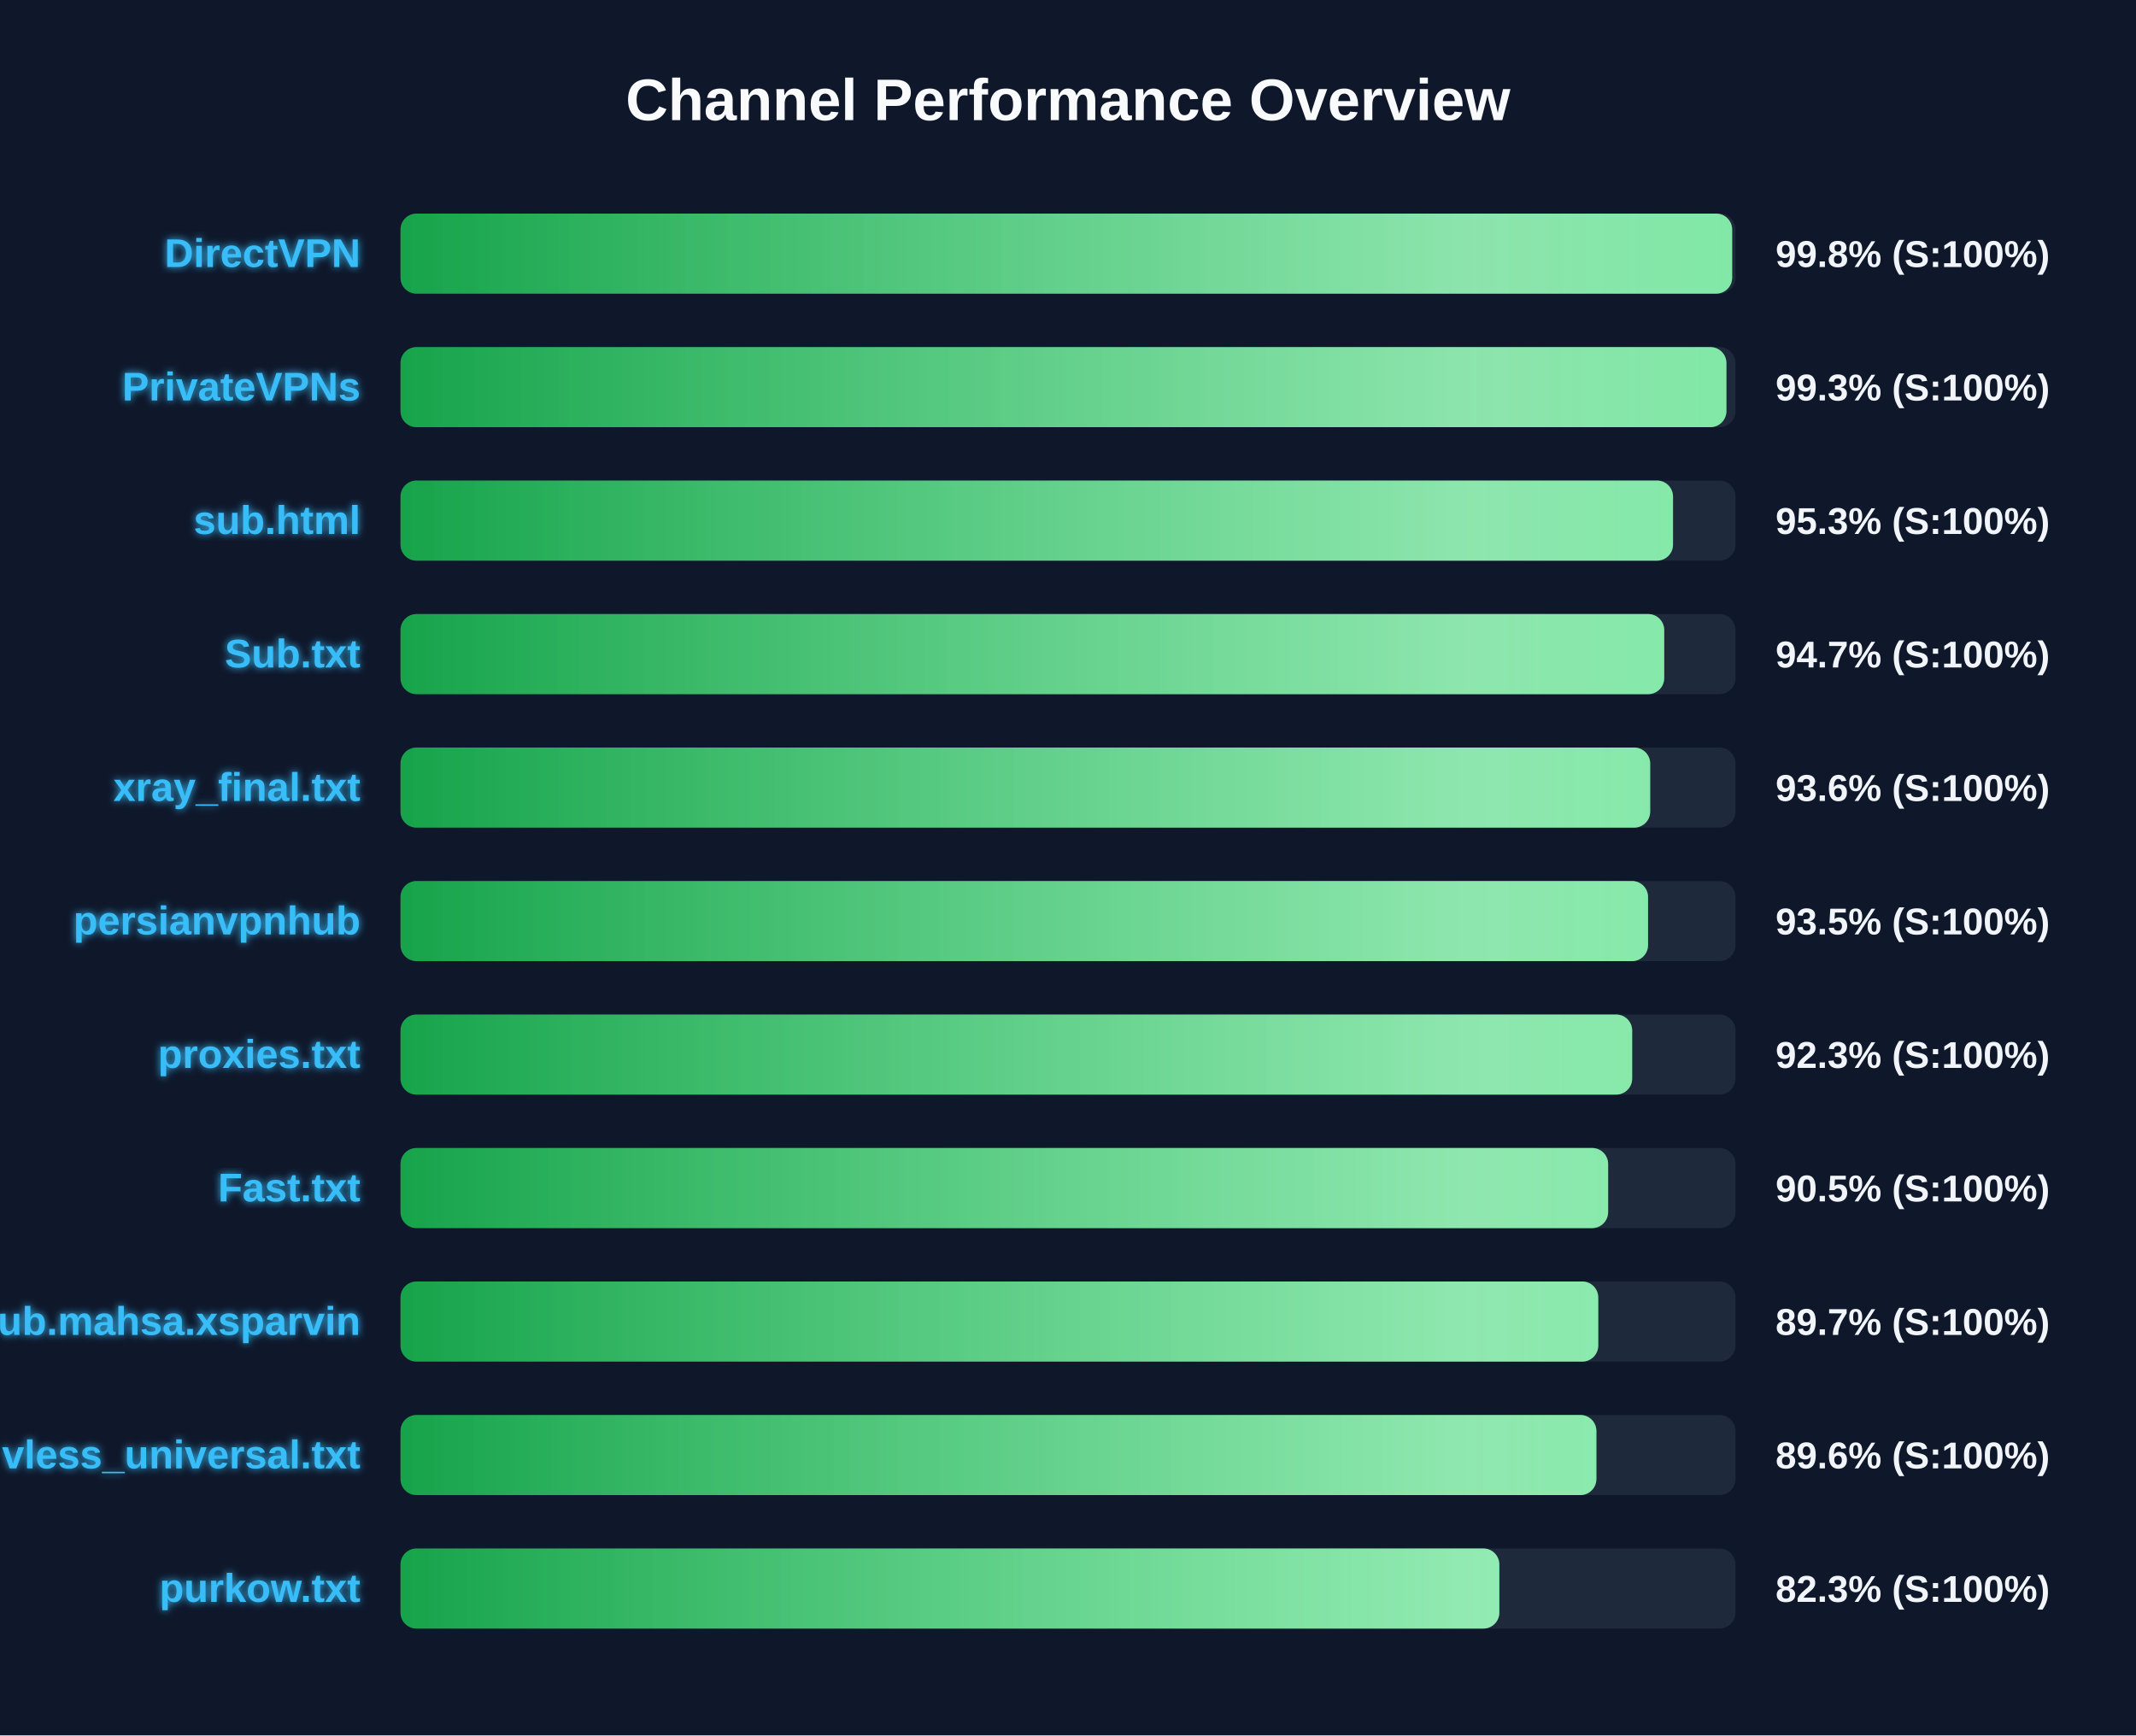
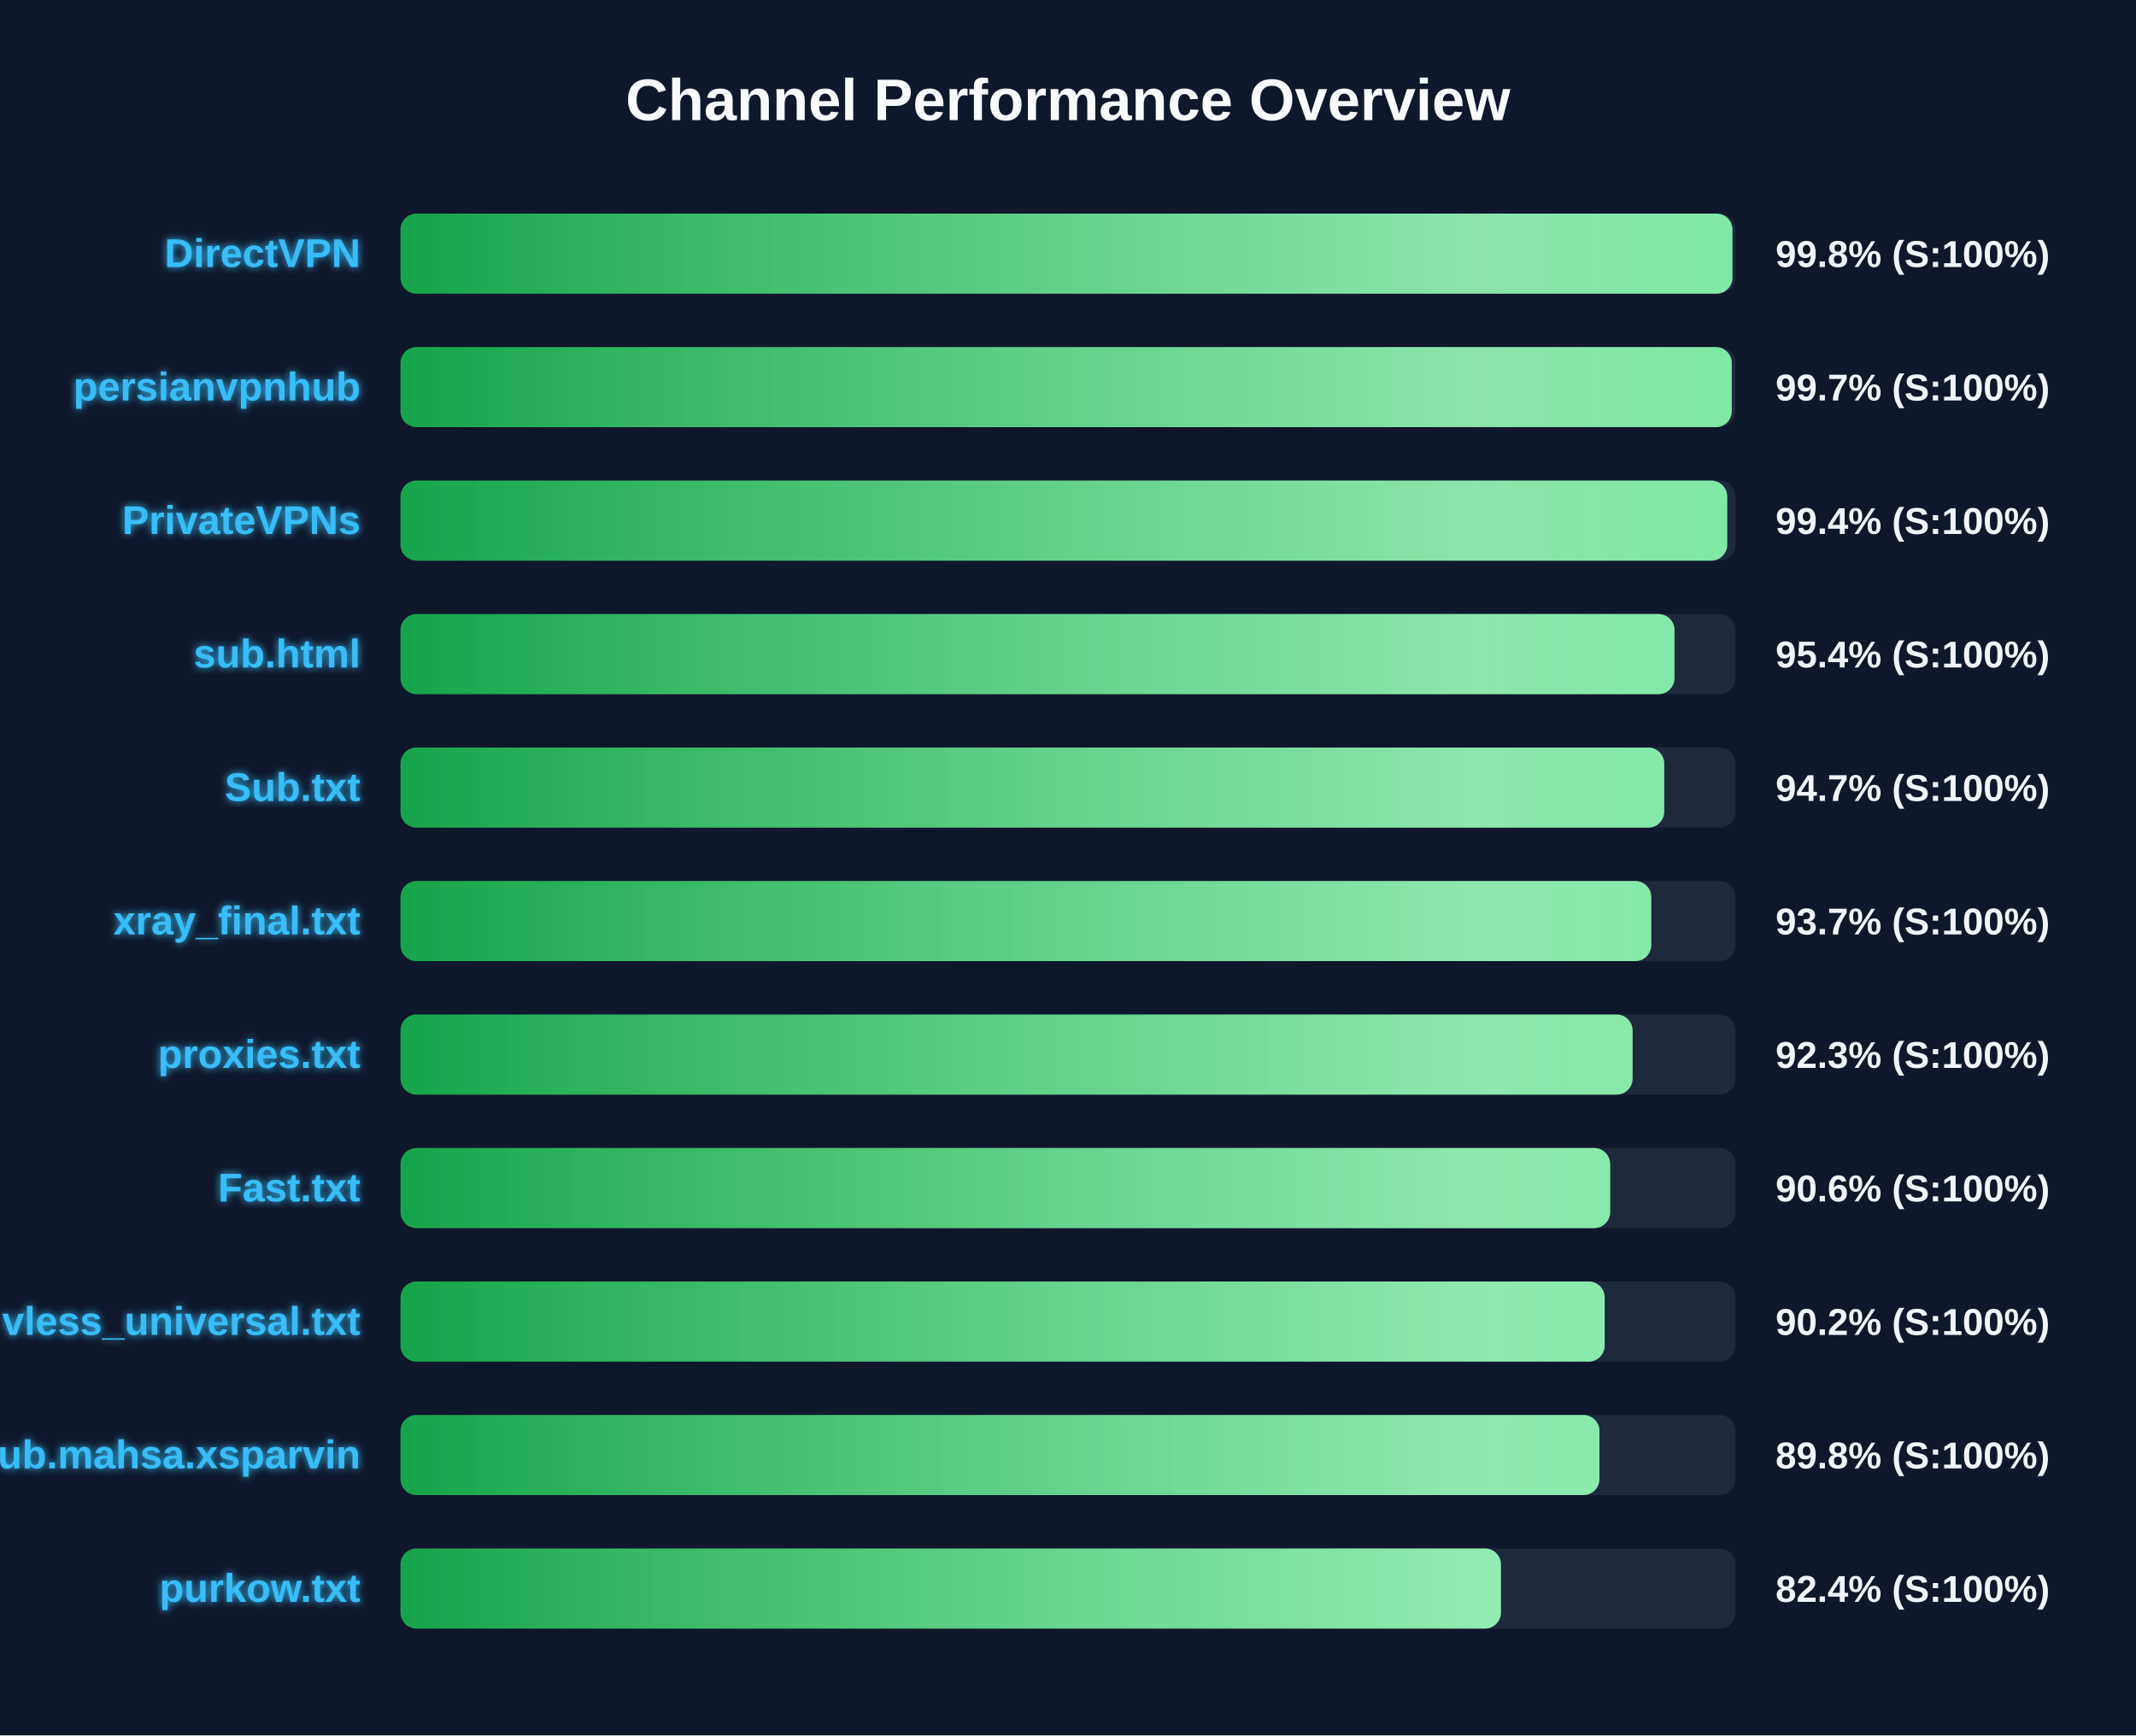
<svg xmlns="http://www.w3.org/2000/svg" width="800" height="650" version="1.1">
  <defs>
    <linearGradient id="grad-green" x1="0%" y1="0%" x2="100%" y2="0%">
      <stop offset="0%" stop-color="#16a34a" />
      <stop offset="100%" stop-color="#4ade80" />
    </linearGradient>
    <linearGradient id="grad-yellow" x1="0%" y1="0%" x2="100%" y2="0%">
      <stop offset="0%" stop-color="#ca8a04" />
      <stop offset="100%" stop-color="#fde047" />
    </linearGradient>
    <linearGradient id="grad-red" x1="0%" y1="0%" x2="100%" y2="0%">
      <stop offset="0%" stop-color="#dc2626" />
      <stop offset="100%" stop-color="#f87171" />
    </linearGradient>
    <linearGradient id="shimmer" x1="0%" y1="0%" x2="100%" y2="0%">
      <stop offset="0%" stop-color="rgba(255,255,255,0)" />
      <stop offset="50%" stop-color="rgba(255,255,255,0.4)" />
      <stop offset="100%" stop-color="rgba(255,255,255,0)" />
    </linearGradient>
    <filter id="glow" x="-20%" y="-20%" width="140%" height="140%">
      <feGaussianBlur stdDeviation="1.5" result="blur" />
      <feComposite in="SourceGraphic" in2="blur" operator="over" />
    </filter>
  </defs>
  <style>
        .bg-rect { fill: #0f172a; }
        .title { font: bold 22px 'Segoe UI', Arial, sans-serif; fill: #f8fafc; }
        .row { font: bold 15px 'Segoe UI', Arial, sans-serif; fill: #38bdf8; filter: url(#glow); }
        .score { font: bold 14px 'Segoe UI', Arial, sans-serif; fill: #f1f5f9; }
        @keyframes shimmer-anim {
            0% { transform: translateX(-100%); }
            100% { transform: translateX(200%); }
        }
        .shimmer-rect {
            animation: shimmer-anim 2.5s infinite linear;
        }
    </style>
  <rect width="100%" height="100%" class="bg-rect" />
  <text x="400" y="45" text-anchor="middle" class="title">Channel Performance Overview</text>
  <rect x="150" y="80" width="500" height="30" fill="#1e293b" rx="6" />
  <clipPath id="clip-0">
-     <rect x="150" y="80" width="498.75" height="30" rx="6" />
+     <rect x="150" y="80" width="498.85" height="30" rx="6" />
  </clipPath>
-   <rect x="150" y="80" width="498.75" height="30" fill="url(#grad-green)" rx="6" />
+   <rect x="150" y="80" width="498.85" height="30" fill="url(#grad-green)" rx="6" />
  <g clip-path="url(#clip-0)">
    <rect x="150" y="80" width="100%" height="30" fill="url(#shimmer)" class="shimmer-rect" />
  </g>
  <text x="135" y="100" text-anchor="end" class="row">DirectVPN</text>
  <text x="665" y="100" text-anchor="start" class="score">99.8% (S:100%)</text>
  <rect x="150" y="130" width="500" height="30" fill="#1e293b" rx="6" />
  <clipPath id="clip-1">
-     <rect x="150" y="130" width="496.6" height="30" rx="6" />
+     <rect x="150" y="130" width="498.6" height="30" rx="6" />
  </clipPath>
-   <rect x="150" y="130" width="496.6" height="30" fill="url(#grad-green)" rx="6" />
+   <rect x="150" y="130" width="498.6" height="30" fill="url(#grad-green)" rx="6" />
  <g clip-path="url(#clip-1)">
    <rect x="150" y="130" width="100%" height="30" fill="url(#shimmer)" class="shimmer-rect" />
  </g>
-   <text x="135" y="150" text-anchor="end" class="row">PrivateVPNs</text>
-   <text x="665" y="150" text-anchor="start" class="score">99.3% (S:100%)</text>
+   <text x="135" y="150" text-anchor="end" class="row">persianvpnhub</text>
+   <text x="665" y="150" text-anchor="start" class="score">99.7% (S:100%)</text>
  <rect x="150" y="180" width="500" height="30" fill="#1e293b" rx="6" />
  <clipPath id="clip-2">
-     <rect x="150" y="180" width="476.6" height="30" rx="6" />
+     <rect x="150" y="180" width="496.9" height="30" rx="6" />
  </clipPath>
-   <rect x="150" y="180" width="476.6" height="30" fill="url(#grad-green)" rx="6" />
+   <rect x="150" y="180" width="496.9" height="30" fill="url(#grad-green)" rx="6" />
  <g clip-path="url(#clip-2)">
    <rect x="150" y="180" width="100%" height="30" fill="url(#shimmer)" class="shimmer-rect" />
  </g>
-   <text x="135" y="200" text-anchor="end" class="row">sub.html</text>
-   <text x="665" y="200" text-anchor="start" class="score">95.3% (S:100%)</text>
+   <text x="135" y="200" text-anchor="end" class="row">PrivateVPNs</text>
+   <text x="665" y="200" text-anchor="start" class="score">99.4% (S:100%)</text>
  <rect x="150" y="230" width="500" height="30" fill="#1e293b" rx="6" />
  <clipPath id="clip-3">
-     <rect x="150" y="230" width="473.3" height="30" rx="6" />
+     <rect x="150" y="230" width="477.15" height="30" rx="6" />
  </clipPath>
-   <rect x="150" y="230" width="473.3" height="30" fill="url(#grad-green)" rx="6" />
+   <rect x="150" y="230" width="477.15" height="30" fill="url(#grad-green)" rx="6" />
  <g clip-path="url(#clip-3)">
    <rect x="150" y="230" width="100%" height="30" fill="url(#shimmer)" class="shimmer-rect" />
  </g>
-   <text x="135" y="250" text-anchor="end" class="row">Sub.txt</text>
-   <text x="665" y="250" text-anchor="start" class="score">94.7% (S:100%)</text>
+   <text x="135" y="250" text-anchor="end" class="row">sub.html</text>
+   <text x="665" y="250" text-anchor="start" class="score">95.4% (S:100%)</text>
  <rect x="150" y="280" width="500" height="30" fill="#1e293b" rx="6" />
  <clipPath id="clip-4">
-     <rect x="150" y="280" width="468.05" height="30" rx="6" />
+     <rect x="150" y="280" width="473.3" height="30" rx="6" />
  </clipPath>
-   <rect x="150" y="280" width="468.05" height="30" fill="url(#grad-green)" rx="6" />
+   <rect x="150" y="280" width="473.3" height="30" fill="url(#grad-green)" rx="6" />
  <g clip-path="url(#clip-4)">
    <rect x="150" y="280" width="100%" height="30" fill="url(#shimmer)" class="shimmer-rect" />
  </g>
-   <text x="135" y="300" text-anchor="end" class="row">xray_final.txt</text>
-   <text x="665" y="300" text-anchor="start" class="score">93.6% (S:100%)</text>
+   <text x="135" y="300" text-anchor="end" class="row">Sub.txt</text>
+   <text x="665" y="300" text-anchor="start" class="score">94.7% (S:100%)</text>
  <rect x="150" y="330" width="500" height="30" fill="#1e293b" rx="6" />
  <clipPath id="clip-5">
-     <rect x="150" y="330" width="467.25" height="30" rx="6" />
+     <rect x="150" y="330" width="468.45" height="30" rx="6" />
  </clipPath>
-   <rect x="150" y="330" width="467.25" height="30" fill="url(#grad-green)" rx="6" />
+   <rect x="150" y="330" width="468.45" height="30" fill="url(#grad-green)" rx="6" />
  <g clip-path="url(#clip-5)">
    <rect x="150" y="330" width="100%" height="30" fill="url(#shimmer)" class="shimmer-rect" />
  </g>
-   <text x="135" y="350" text-anchor="end" class="row">persianvpnhub</text>
-   <text x="665" y="350" text-anchor="start" class="score">93.5% (S:100%)</text>
+   <text x="135" y="350" text-anchor="end" class="row">xray_final.txt</text>
+   <text x="665" y="350" text-anchor="start" class="score">93.7% (S:100%)</text>
  <rect x="150" y="380" width="500" height="30" fill="#1e293b" rx="6" />
  <clipPath id="clip-6">
-     <rect x="150" y="380" width="461.3" height="30" rx="6" />
+     <rect x="150" y="380" width="461.45" height="30" rx="6" />
  </clipPath>
-   <rect x="150" y="380" width="461.3" height="30" fill="url(#grad-green)" rx="6" />
+   <rect x="150" y="380" width="461.45" height="30" fill="url(#grad-green)" rx="6" />
  <g clip-path="url(#clip-6)">
    <rect x="150" y="380" width="100%" height="30" fill="url(#shimmer)" class="shimmer-rect" />
  </g>
  <text x="135" y="400" text-anchor="end" class="row">proxies.txt</text>
  <text x="665" y="400" text-anchor="start" class="score">92.3% (S:100%)</text>
  <rect x="150" y="430" width="500" height="30" fill="#1e293b" rx="6" />
  <clipPath id="clip-7">
-     <rect x="150" y="430" width="452.3" height="30" rx="6" />
+     <rect x="150" y="430" width="453.05" height="30" rx="6" />
  </clipPath>
-   <rect x="150" y="430" width="452.3" height="30" fill="url(#grad-green)" rx="6" />
+   <rect x="150" y="430" width="453.05" height="30" fill="url(#grad-green)" rx="6" />
  <g clip-path="url(#clip-7)">
    <rect x="150" y="430" width="100%" height="30" fill="url(#shimmer)" class="shimmer-rect" />
  </g>
  <text x="135" y="450" text-anchor="end" class="row">Fast.txt</text>
-   <text x="665" y="450" text-anchor="start" class="score">90.5% (S:100%)</text>
+   <text x="665" y="450" text-anchor="start" class="score">90.6% (S:100%)</text>
  <rect x="150" y="480" width="500" height="30" fill="#1e293b" rx="6" />
  <clipPath id="clip-8">
-     <rect x="150" y="480" width="448.6" height="30" rx="6" />
+     <rect x="150" y="480" width="451.0" height="30" rx="6" />
  </clipPath>
-   <rect x="150" y="480" width="448.6" height="30" fill="url(#grad-green)" rx="6" />
+   <rect x="150" y="480" width="451.0" height="30" fill="url(#grad-green)" rx="6" />
  <g clip-path="url(#clip-8)">
    <rect x="150" y="480" width="100%" height="30" fill="url(#shimmer)" class="shimmer-rect" />
  </g>
-   <text x="135" y="500" text-anchor="end" class="row">Sub.mahsa.xsparvin</text>
-   <text x="665" y="500" text-anchor="start" class="score">89.7% (S:100%)</text>
+   <text x="135" y="500" text-anchor="end" class="row">vless_universal.txt</text>
+   <text x="665" y="500" text-anchor="start" class="score">90.2% (S:100%)</text>
  <rect x="150" y="530" width="500" height="30" fill="#1e293b" rx="6" />
  <clipPath id="clip-9">
-     <rect x="150" y="530" width="447.9" height="30" rx="6" />
+     <rect x="150" y="530" width="449.05" height="30" rx="6" />
  </clipPath>
-   <rect x="150" y="530" width="447.9" height="30" fill="url(#grad-green)" rx="6" />
+   <rect x="150" y="530" width="449.05" height="30" fill="url(#grad-green)" rx="6" />
  <g clip-path="url(#clip-9)">
    <rect x="150" y="530" width="100%" height="30" fill="url(#shimmer)" class="shimmer-rect" />
  </g>
-   <text x="135" y="550" text-anchor="end" class="row">vless_universal.txt</text>
-   <text x="665" y="550" text-anchor="start" class="score">89.6% (S:100%)</text>
+   <text x="135" y="550" text-anchor="end" class="row">Sub.mahsa.xsparvin</text>
+   <text x="665" y="550" text-anchor="start" class="score">89.8% (S:100%)</text>
  <rect x="150" y="580" width="500" height="30" fill="#1e293b" rx="6" />
  <clipPath id="clip-10">
-     <rect x="150" y="580" width="411.55" height="30" rx="6" />
+     <rect x="150" y="580" width="412.15" height="30" rx="6" />
  </clipPath>
-   <rect x="150" y="580" width="411.55" height="30" fill="url(#grad-green)" rx="6" />
+   <rect x="150" y="580" width="412.15" height="30" fill="url(#grad-green)" rx="6" />
  <g clip-path="url(#clip-10)">
    <rect x="150" y="580" width="100%" height="30" fill="url(#shimmer)" class="shimmer-rect" />
  </g>
  <text x="135" y="600" text-anchor="end" class="row">purkow.txt</text>
-   <text x="665" y="600" text-anchor="start" class="score">82.3% (S:100%)</text>
+   <text x="665" y="600" text-anchor="start" class="score">82.4% (S:100%)</text>
</svg>
